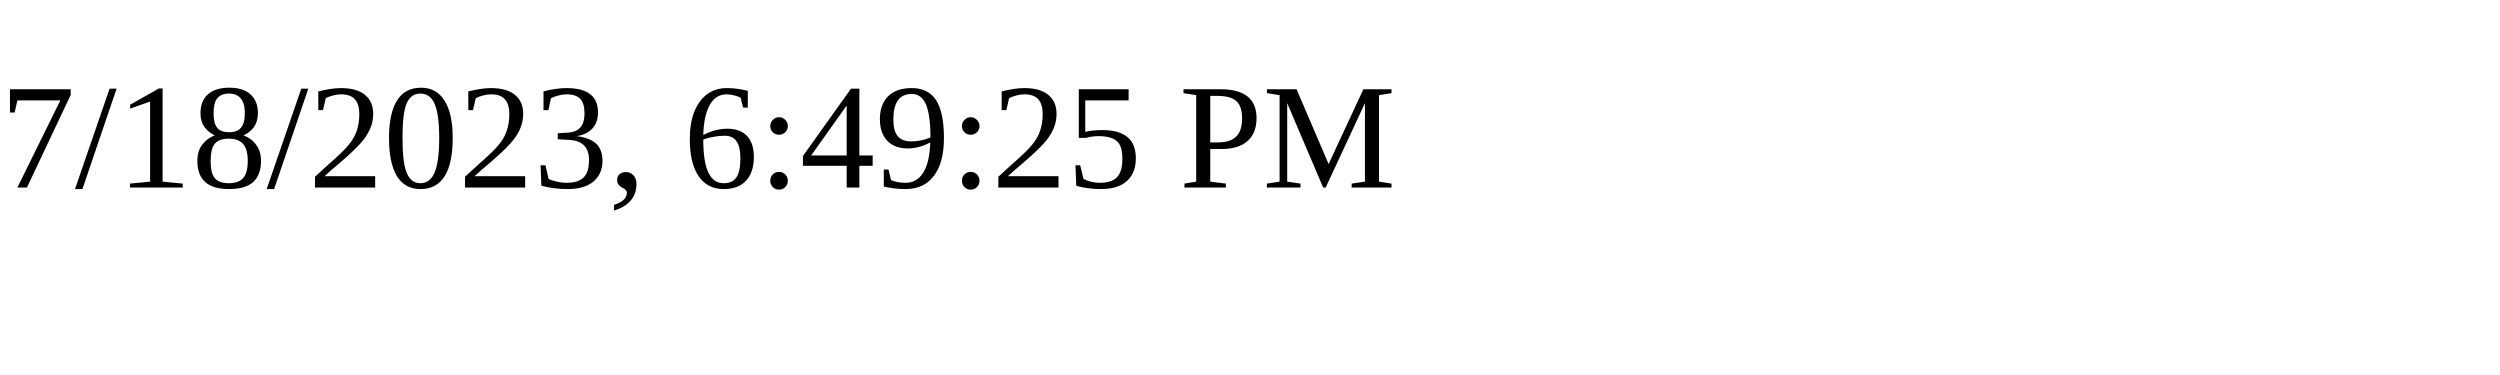
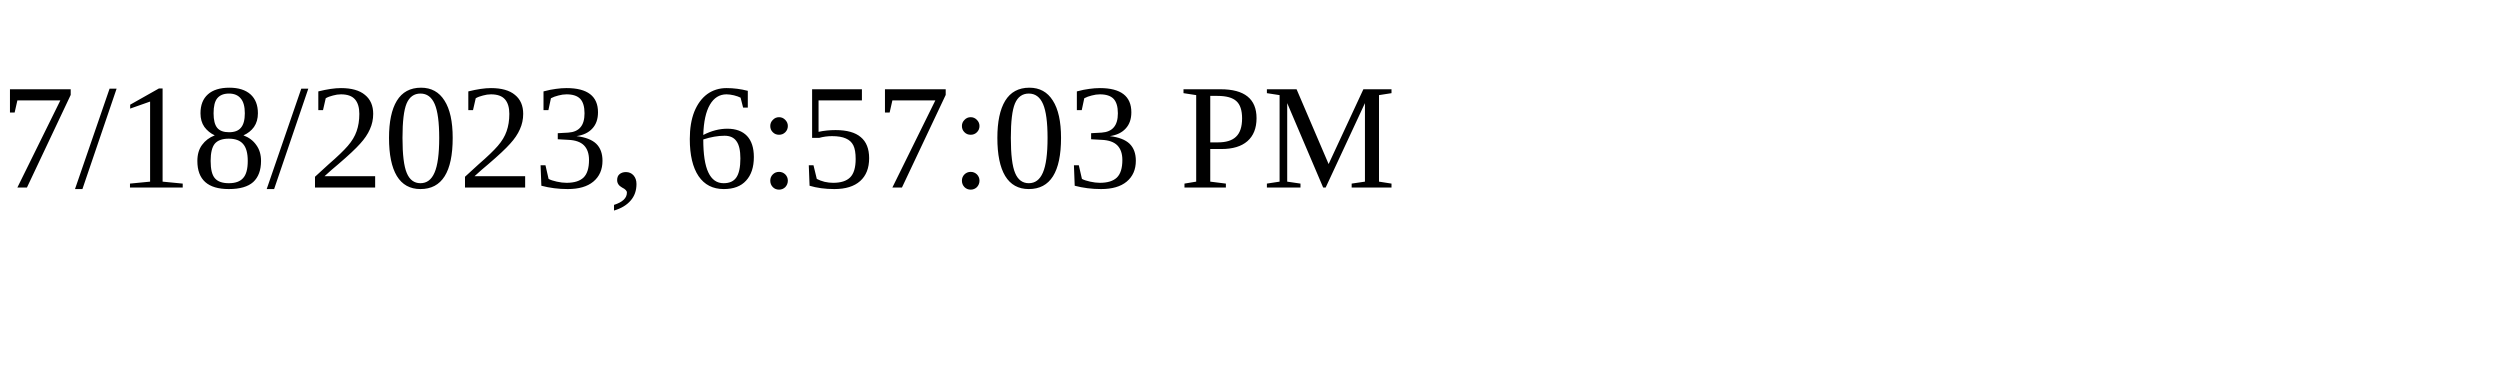
<svg xmlns="http://www.w3.org/2000/svg" height="30" width="200">
-   <text x="0" y="15">7/18/2023, 6:49:25 PM</text>
+   <text x="0" y="15">7/18/2023, 6:57:03 PM</text>
</svg>
